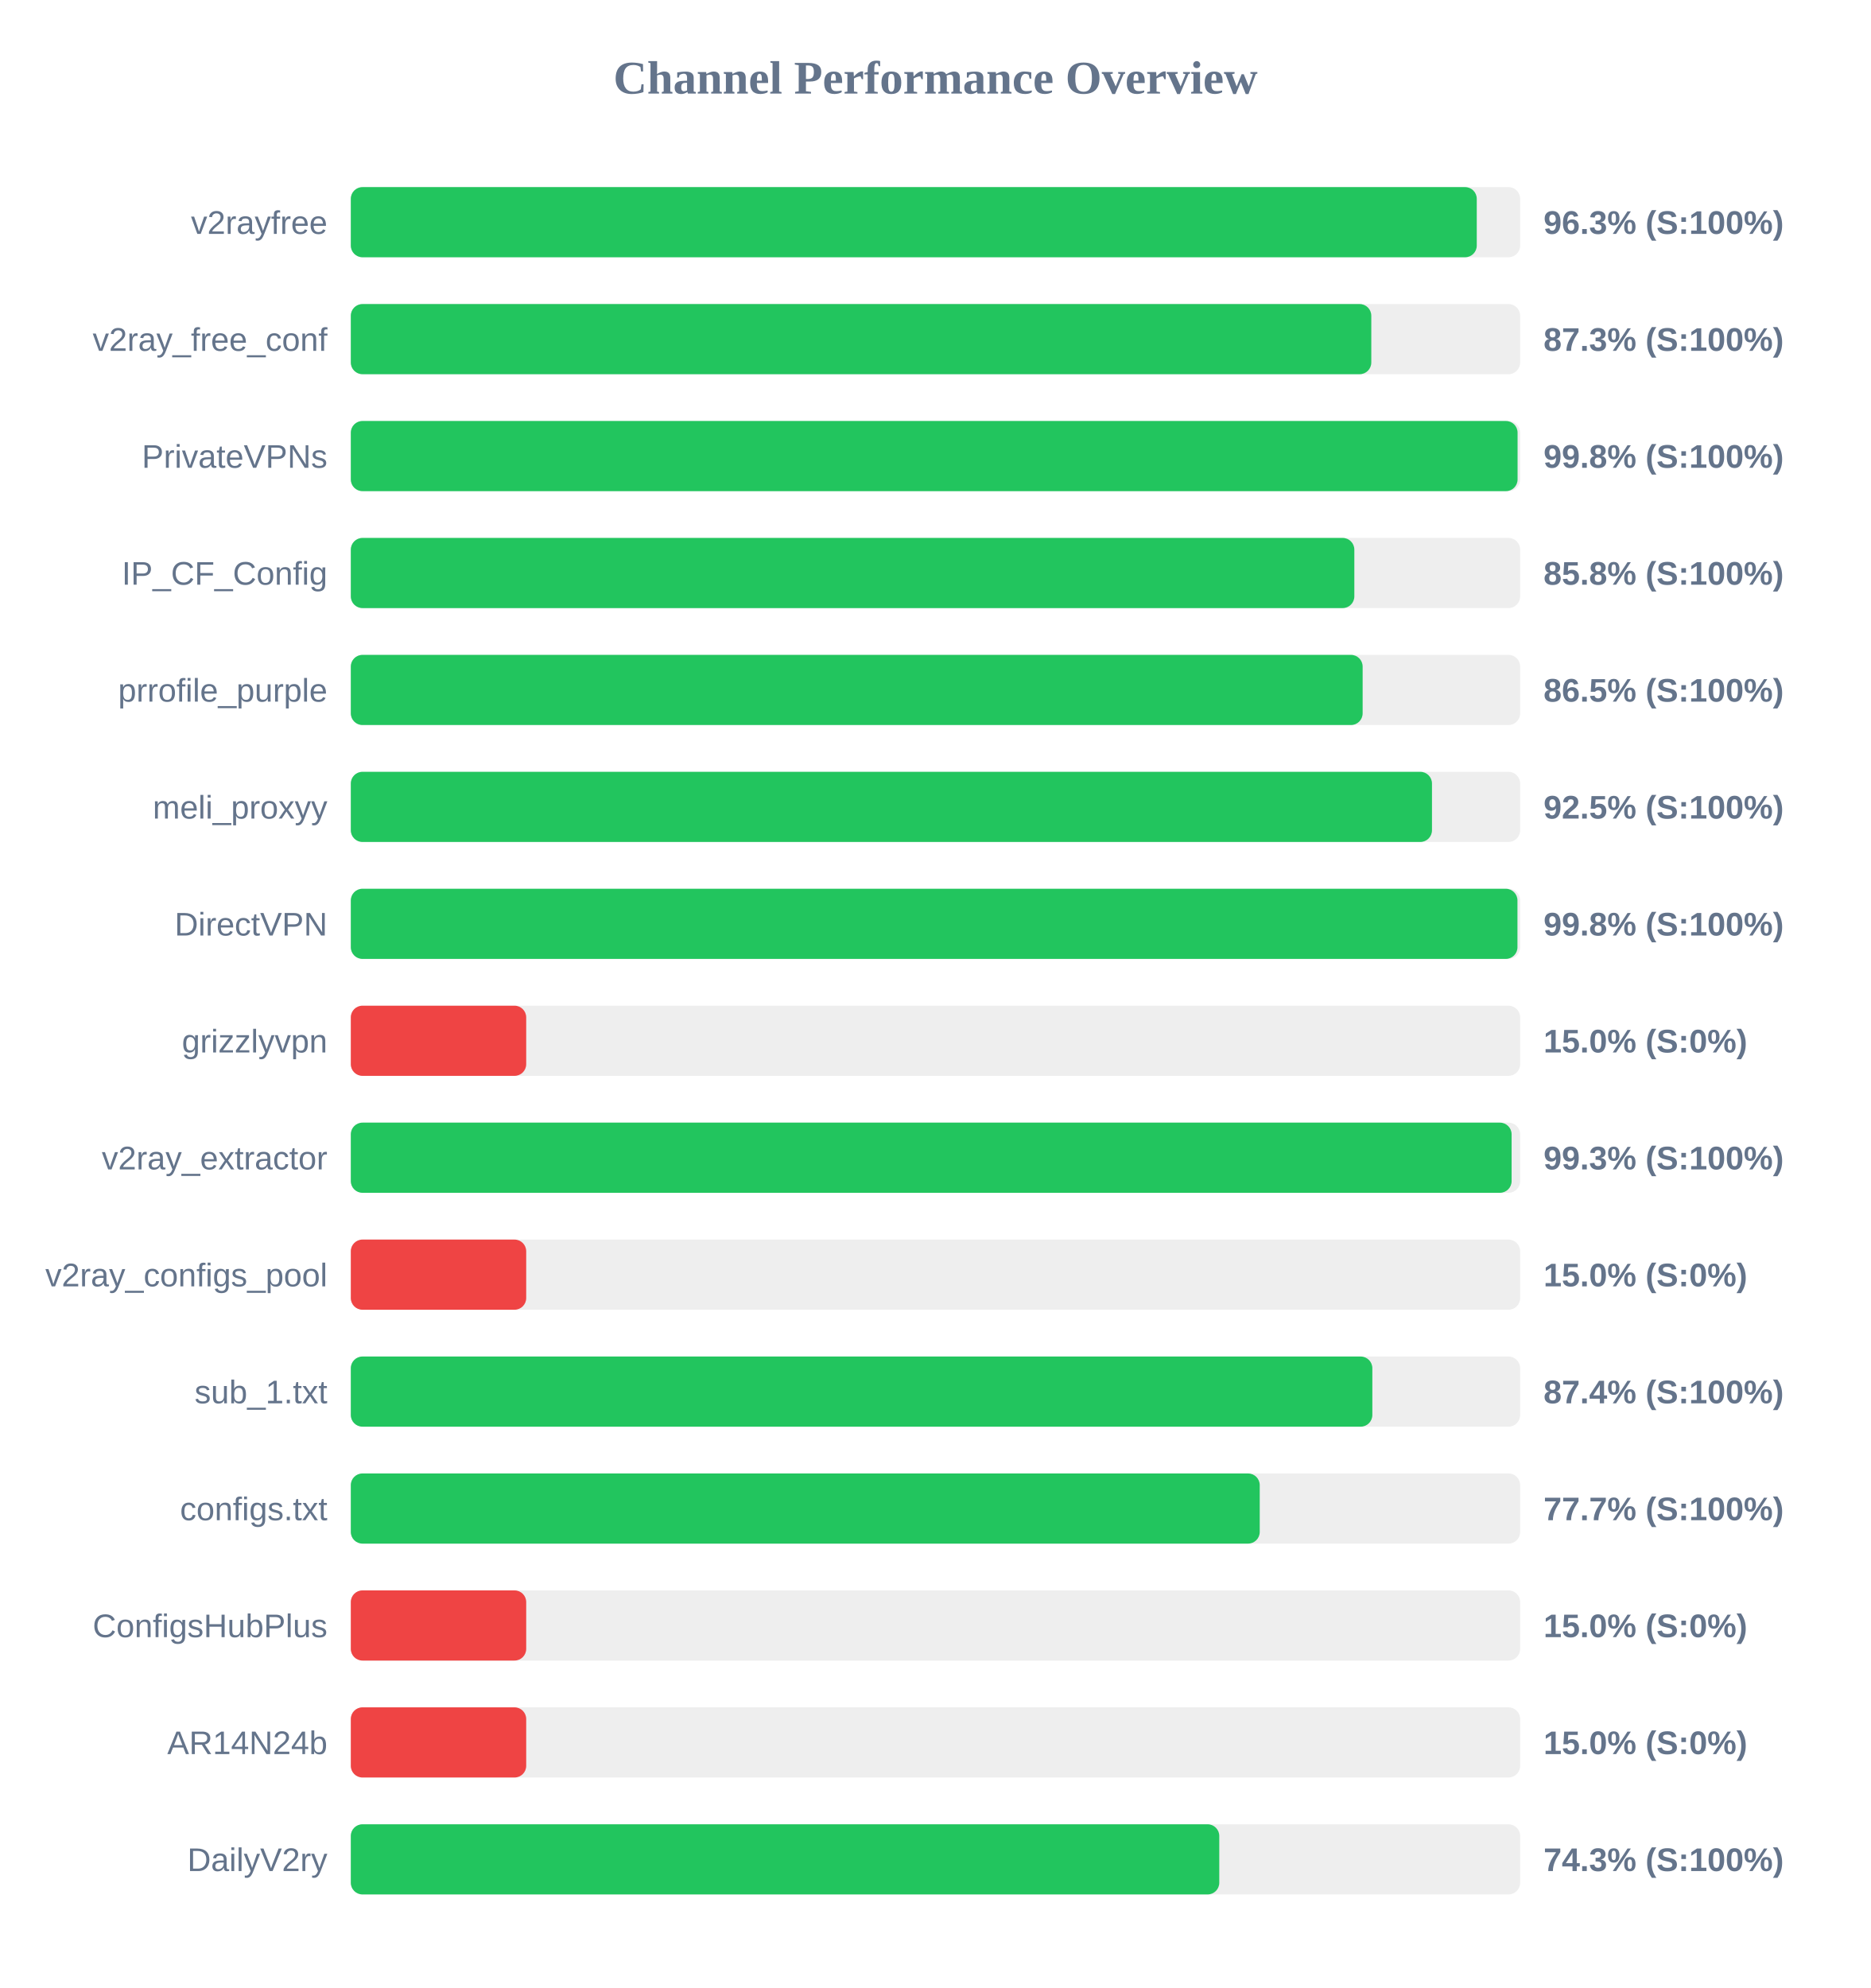
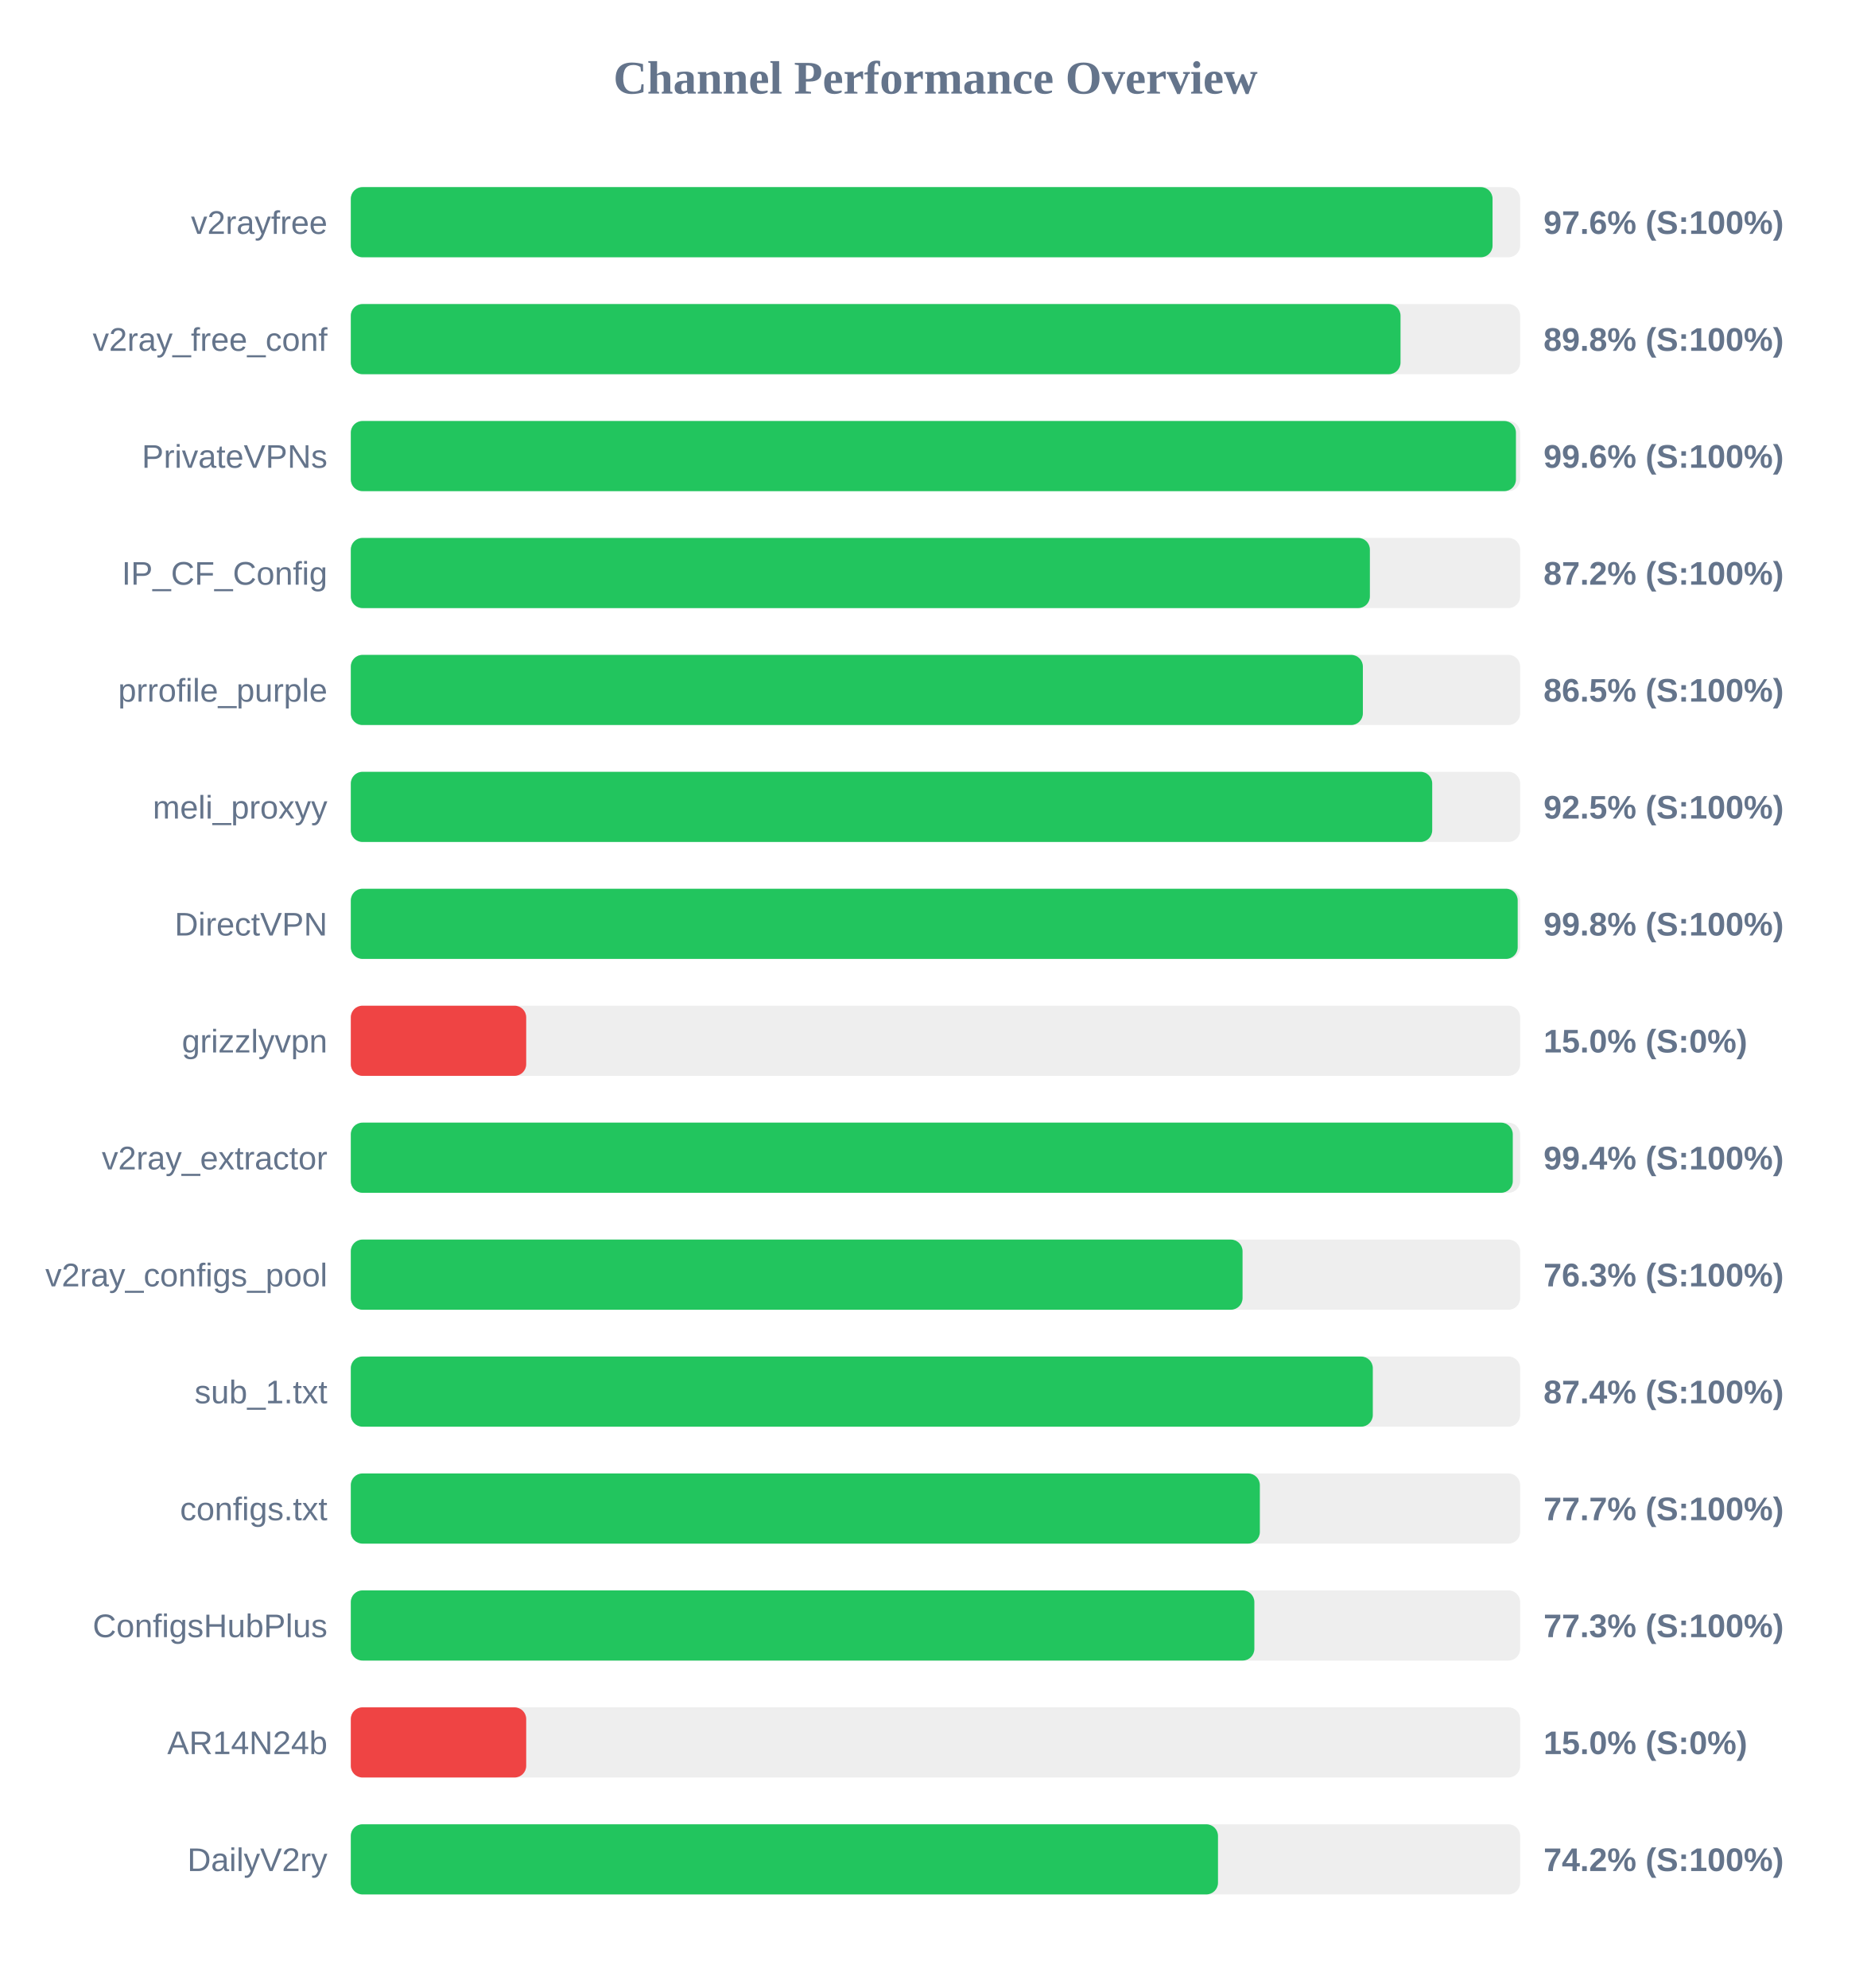
<svg xmlns="http://www.w3.org/2000/svg" width="800" height="850" version="1.1">
  <style>
        .row { font: 14px Arial; fill: #64748b; }
        .score { font: bold 14px Arial; fill: #64748b; }
    </style>
  <text x="400" y="40" text-anchor="middle" font-size="20px" font-weight="bold" fill="#64748b">Channel Performance Overview</text>
  <rect x="150" y="80" width="500" height="30" fill="#eee" rx="5" />
-   <rect x="150" y="80" width="481.45" height="30" fill="#22c55e" rx="5" />
+   <rect x="150" y="80" width="488.2" height="30" fill="#22c55e" rx="5" />
  <text x="140" y="100" text-anchor="end" class="row">v2rayfree</text>
-   <text x="660" y="100" text-anchor="start" class="score">96.3% (S:100%)</text>
+   <text x="660" y="100" text-anchor="start" class="score">97.6% (S:100%)</text>
  <rect x="150" y="130" width="500" height="30" fill="#eee" rx="5" />
-   <rect x="150" y="130" width="436.35" height="30" fill="#22c55e" rx="5" />
+   <rect x="150" y="130" width="448.85" height="30" fill="#22c55e" rx="5" />
  <text x="140" y="150" text-anchor="end" class="row">v2ray_free_conf</text>
-   <text x="660" y="150" text-anchor="start" class="score">87.3% (S:100%)</text>
+   <text x="660" y="150" text-anchor="start" class="score">89.8% (S:100%)</text>
  <rect x="150" y="180" width="500" height="30" fill="#eee" rx="5" />
-   <rect x="150" y="180" width="498.9" height="30" fill="#22c55e" rx="5" />
+   <rect x="150" y="180" width="498.2" height="30" fill="#22c55e" rx="5" />
  <text x="140" y="200" text-anchor="end" class="row">PrivateVPNs</text>
-   <text x="660" y="200" text-anchor="start" class="score">99.8% (S:100%)</text>
+   <text x="660" y="200" text-anchor="start" class="score">99.6% (S:100%)</text>
  <rect x="150" y="230" width="500" height="30" fill="#eee" rx="5" />
-   <rect x="150" y="230" width="429.1" height="30" fill="#22c55e" rx="5" />
+   <rect x="150" y="230" width="435.75" height="30" fill="#22c55e" rx="5" />
  <text x="140" y="250" text-anchor="end" class="row">IP_CF_Config</text>
-   <text x="660" y="250" text-anchor="start" class="score">85.8% (S:100%)</text>
+   <text x="660" y="250" text-anchor="start" class="score">87.2% (S:100%)</text>
  <rect x="150" y="280" width="500" height="30" fill="#eee" rx="5" />
-   <rect x="150" y="280" width="432.65" height="30" fill="#22c55e" rx="5" />
+   <rect x="150" y="280" width="432.75" height="30" fill="#22c55e" rx="5" />
  <text x="140" y="300" text-anchor="end" class="row">prrofile_purple</text>
  <text x="660" y="300" text-anchor="start" class="score">86.5% (S:100%)</text>
  <rect x="150" y="330" width="500" height="30" fill="#eee" rx="5" />
-   <rect x="150" y="330" width="462.3" height="30" fill="#22c55e" rx="5" />
+   <rect x="150" y="330" width="462.4" height="30" fill="#22c55e" rx="5" />
  <text x="140" y="350" text-anchor="end" class="row">meli_proxyy</text>
  <text x="660" y="350" text-anchor="start" class="score">92.5% (S:100%)</text>
  <rect x="150" y="380" width="500" height="30" fill="#eee" rx="5" />
-   <rect x="150" y="380" width="498.85" height="30" fill="#22c55e" rx="5" />
+   <rect x="150" y="380" width="498.95" height="30" fill="#22c55e" rx="5" />
  <text x="140" y="400" text-anchor="end" class="row">DirectVPN</text>
  <text x="660" y="400" text-anchor="start" class="score">99.8% (S:100%)</text>
  <rect x="150" y="430" width="500" height="30" fill="#eee" rx="5" />
  <rect x="150" y="430" width="75.0" height="30" fill="#ef4444" rx="5" />
  <text x="140" y="450" text-anchor="end" class="row">grizzlyvpn</text>
  <text x="660" y="450" text-anchor="start" class="score">15.0% (S:0%)</text>
  <rect x="150" y="480" width="500" height="30" fill="#eee" rx="5" />
-   <rect x="150" y="480" width="496.35" height="30" fill="#22c55e" rx="5" />
+   <rect x="150" y="480" width="496.85" height="30" fill="#22c55e" rx="5" />
  <text x="140" y="500" text-anchor="end" class="row">v2ray_extractor</text>
-   <text x="660" y="500" text-anchor="start" class="score">99.3% (S:100%)</text>
+   <text x="660" y="500" text-anchor="start" class="score">99.4% (S:100%)</text>
  <rect x="150" y="530" width="500" height="30" fill="#eee" rx="5" />
-   <rect x="150" y="530" width="75.0" height="30" fill="#ef4444" rx="5" />
+   <rect x="150" y="530" width="381.3" height="30" fill="#22c55e" rx="5" />
  <text x="140" y="550" text-anchor="end" class="row">v2ray_configs_pool</text>
-   <text x="660" y="550" text-anchor="start" class="score">15.0% (S:0%)</text>
+   <text x="660" y="550" text-anchor="start" class="score">76.3% (S:100%)</text>
  <rect x="150" y="580" width="500" height="30" fill="#eee" rx="5" />
-   <rect x="150" y="580" width="436.8" height="30" fill="#22c55e" rx="5" />
+   <rect x="150" y="580" width="437.0" height="30" fill="#22c55e" rx="5" />
  <text x="140" y="600" text-anchor="end" class="row">sub_1.txt</text>
  <text x="660" y="600" text-anchor="start" class="score">87.4% (S:100%)</text>
  <rect x="150" y="630" width="500" height="30" fill="#eee" rx="5" />
-   <rect x="150" y="630" width="388.65" height="30" fill="#22c55e" rx="5" />
+   <rect x="150" y="630" width="388.7" height="30" fill="#22c55e" rx="5" />
  <text x="140" y="650" text-anchor="end" class="row">configs.txt</text>
  <text x="660" y="650" text-anchor="start" class="score">77.7% (S:100%)</text>
  <rect x="150" y="680" width="500" height="30" fill="#eee" rx="5" />
-   <rect x="150" y="680" width="75.0" height="30" fill="#ef4444" rx="5" />
+   <rect x="150" y="680" width="386.35" height="30" fill="#22c55e" rx="5" />
  <text x="140" y="700" text-anchor="end" class="row">ConfigsHubPlus</text>
-   <text x="660" y="700" text-anchor="start" class="score">15.0% (S:0%)</text>
+   <text x="660" y="700" text-anchor="start" class="score">77.3% (S:100%)</text>
  <rect x="150" y="730" width="500" height="30" fill="#eee" rx="5" />
  <rect x="150" y="730" width="75.0" height="30" fill="#ef4444" rx="5" />
  <text x="140" y="750" text-anchor="end" class="row">AR14N24b</text>
  <text x="660" y="750" text-anchor="start" class="score">15.0% (S:0%)</text>
  <rect x="150" y="780" width="500" height="30" fill="#eee" rx="5" />
-   <rect x="150" y="780" width="371.35" height="30" fill="#22c55e" rx="5" />
+   <rect x="150" y="780" width="370.8" height="30" fill="#22c55e" rx="5" />
  <text x="140" y="800" text-anchor="end" class="row">DailyV2ry</text>
-   <text x="660" y="800" text-anchor="start" class="score">74.3% (S:100%)</text>
+   <text x="660" y="800" text-anchor="start" class="score">74.2% (S:100%)</text>
</svg>
